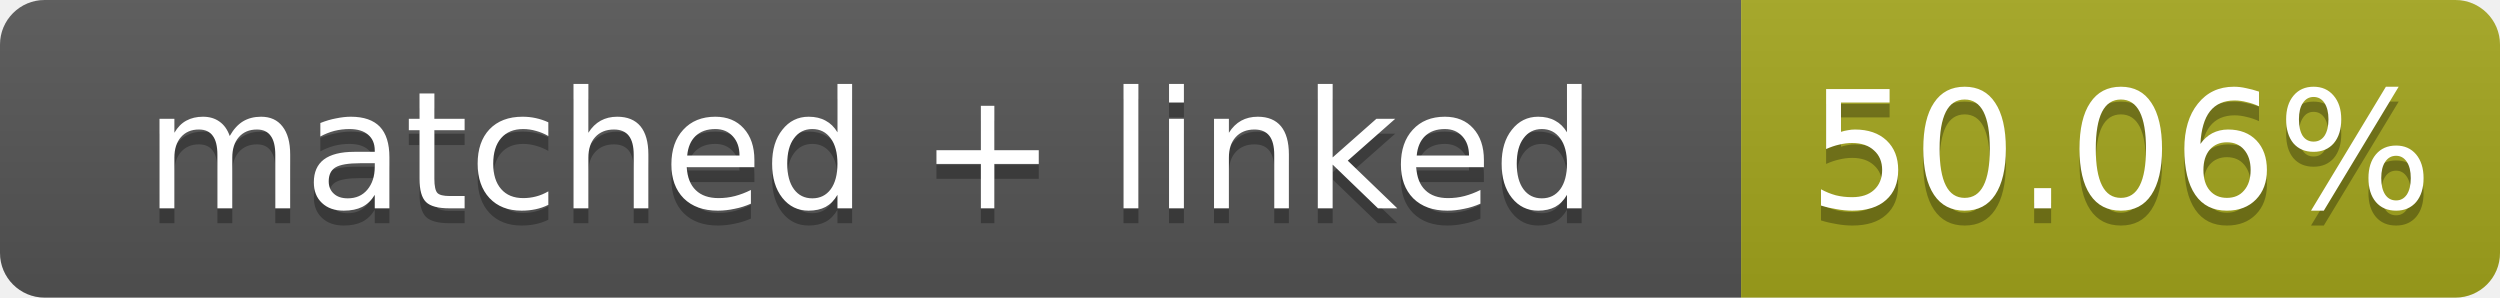
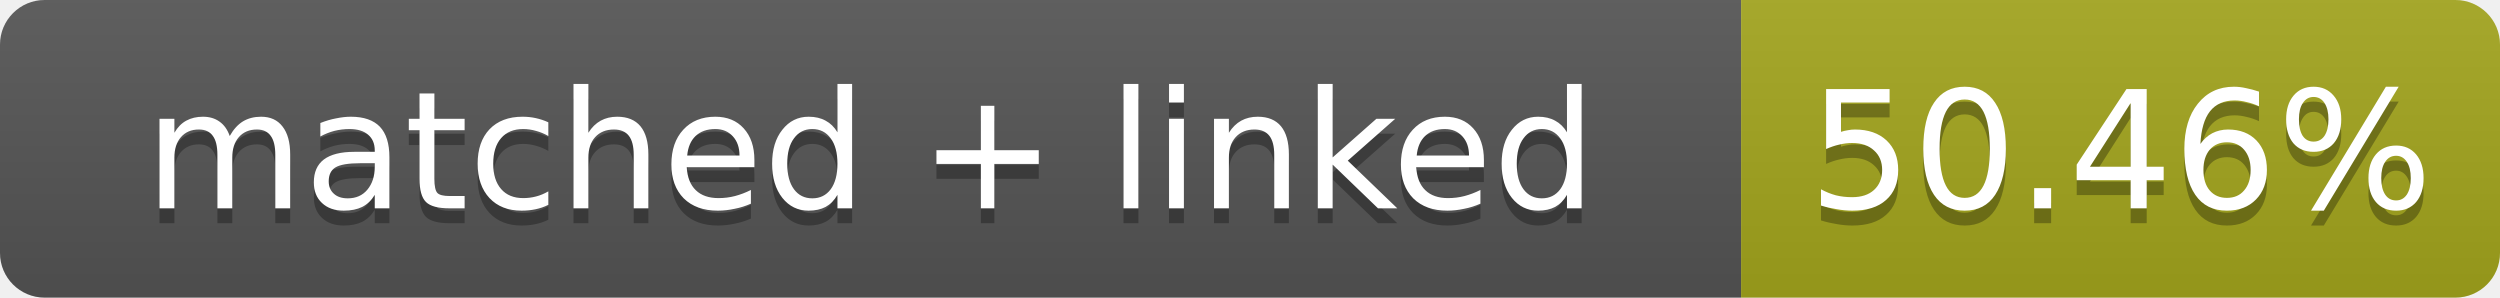
- <svg xmlns="http://www.w3.org/2000/svg" width="168" height="20" role="img" aria-label="matched + linked: 50.06%">
+ <svg xmlns="http://www.w3.org/2000/svg" width="168" height="20" role="img" aria-label="matched + linked: 50.46%">
  <linearGradient id="s" x2="0" y2="100%">
    <stop offset="0" stop-color="#bbb" stop-opacity=".1" />
    <stop offset="1" stop-opacity=".1" />
  </linearGradient>
  <clipPath id="r">
    <rect width="168" height="20" rx="3" fill="#fff" />
  </clipPath>
  <g clip-path="url(#r)">
    <rect width="117" height="20" fill="#555" />
    <rect x="117" width="51" height="20" fill="#a4a61d" />
    <rect width="168" height="20" fill="url(#s)" />
  </g>
  <g fill="#fff" text-anchor="middle" font-family="Verdana,Geneva,DejaVu Sans,sans-serif" font-size="11">
    <text x="58.5" y="15" fill="#010101" fill-opacity=".3">matched + linked</text>
    <text x="58.5" y="14">matched + linked</text>
-     <text x="142.5" y="15" fill="#010101" fill-opacity=".3">50.06%</text>
-     <text x="142.5" y="14">50.06%</text>
+     <text x="142.5" y="15" fill="#010101" fill-opacity=".3">50.46%</text>
+     <text x="142.5" y="14">50.46%</text>
  </g>
</svg>
